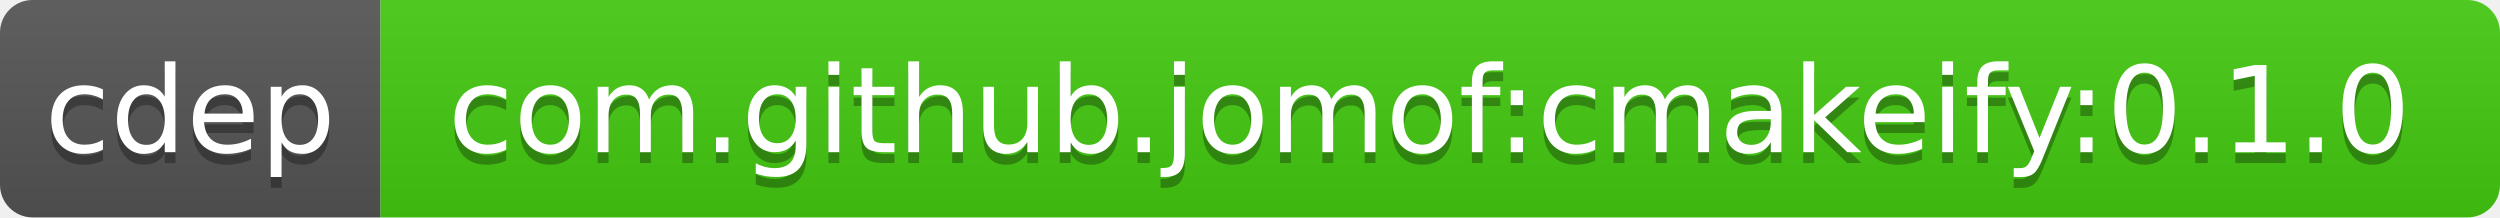
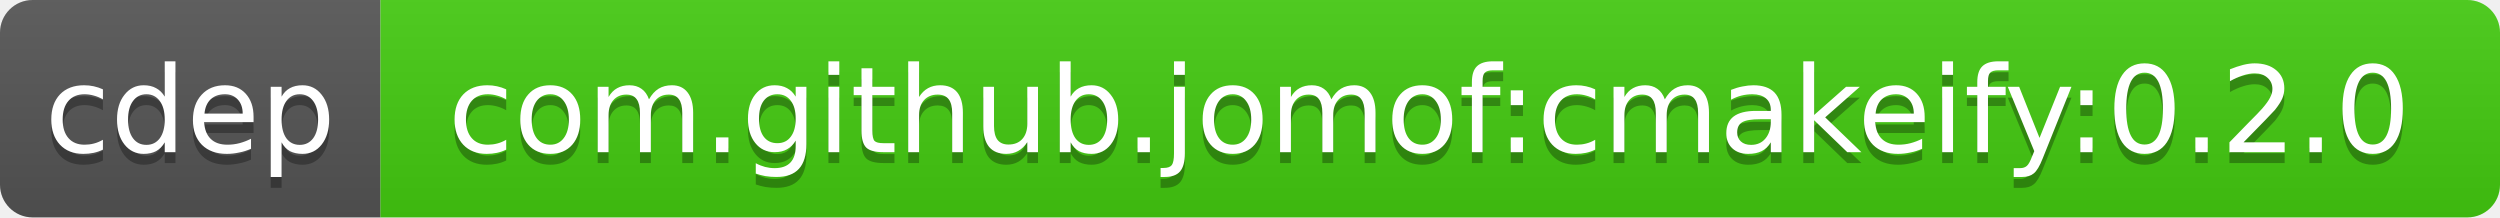
<svg xmlns="http://www.w3.org/2000/svg" width="230" height="20">
  <linearGradient id="b" x2="0" y2="100%">
    <stop offset="0" stop-color="#bbb" stop-opacity=".1" />
    <stop offset="1" stop-opacity=".1" />
  </linearGradient>
  <clipPath id="a">
    <rect width="230" height="20" rx="3" fill="#fff" />
  </clipPath>
  <g clip-path="url(#a)">
    <path fill="#555" d="M0 0h35v20H0z" />
    <path fill="#4c1" d="M35 0h195v20H35z" />
    <path fill="url(#b)" d="M0 0h230v20H0z" />
  </g>
  <g fill="#fff" text-anchor="middle" font-family="DejaVu Sans,Verdana,Geneva,sans-serif" font-size="11">
    <text x="17.5" y="15" fill="#010101" fill-opacity=".3">cdep</text>
    <text x="17.5" y="14">cdep</text>
-     <text x="131.5" y="15" fill="#010101" fill-opacity=".3">com.github.jomof:cmakeify:0.1.0</text>
-     <text x="131.5" y="14">com.github.jomof:cmakeify:0.1.0</text>
+     <text x="131.5" y="15" fill="#010101" fill-opacity=".3">com.github.jomof:cmakeify:0.2.0</text>
+     <text x="131.5" y="14">com.github.jomof:cmakeify:0.2.0</text>
  </g>
</svg>
